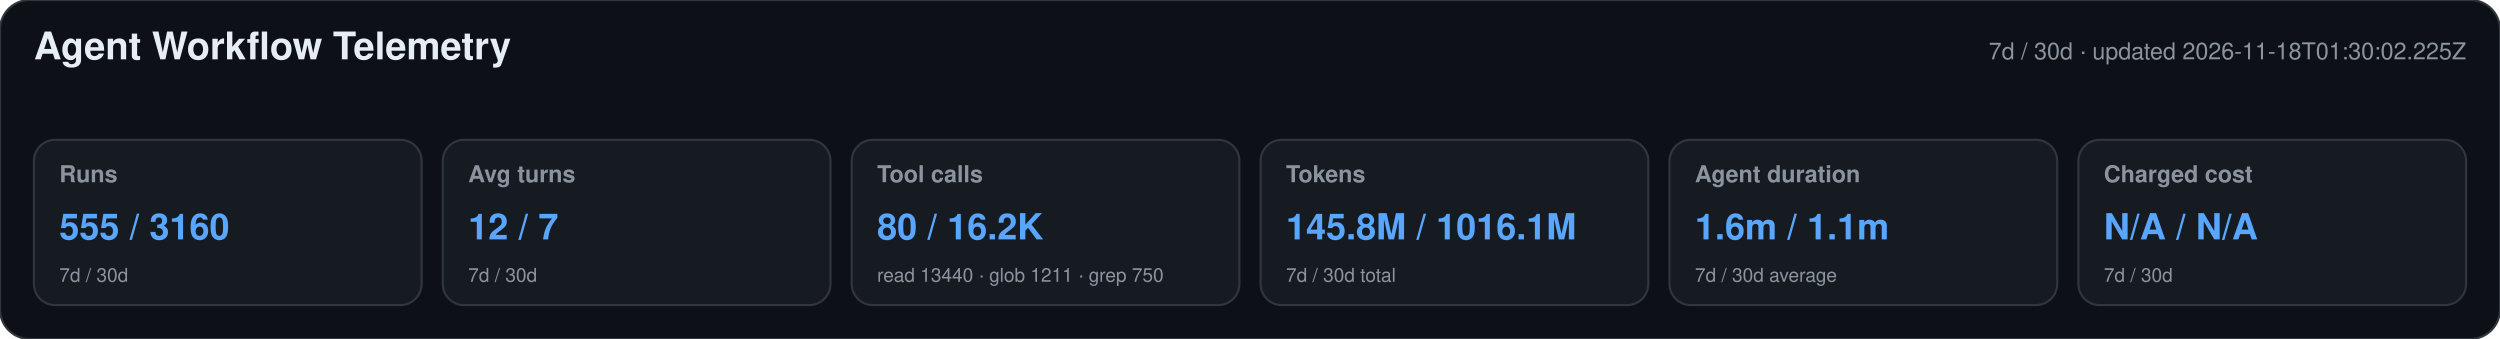
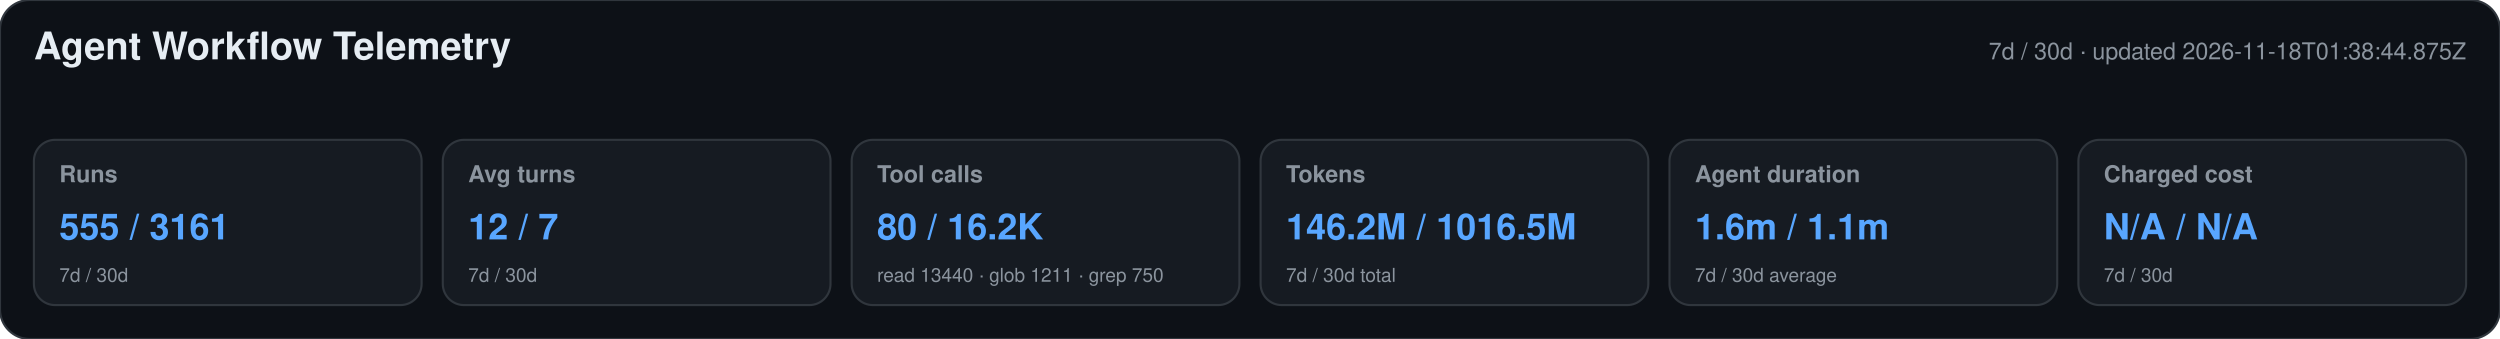
<svg xmlns="http://www.w3.org/2000/svg" width="1180" height="160" viewBox="0 0 1180 160" role="img" aria-labelledby="title desc">
  <style>text{font-family:-apple-system,BlinkMacSystemFont,"Segoe UI",Helvetica,Arial,sans-serif}.heading{font-size:18px;font-weight:650;fill:#e6edf3}.meta,.label,.secondary{fill:#8b949e}.meta,.label{font-size:11px}.label{font-weight:600}.primary{font-size:17px;font-weight:700;fill:#58a6ff}.secondary{font-size:9px}</style>
  <rect width="1180" height="160" rx="14" fill="#0d1117" stroke="#30363d" />
  <text x="16" y="28" class="heading">Agent Workflow Telemetry</text>
-   <text x="1164" y="28" text-anchor="end" class="meta">7d / 30d · updated 2026-11-18T01:30:02.225Z</text>
+   <text x="1164" y="28" text-anchor="end" class="meta">7d / 30d · updated 2026-11-18T01:38:44.875Z</text>
  <g>
    <rect x="16" y="66" width="183" height="78" rx="10" fill="#161b22" stroke="#30363d" />
    <text x="28" y="86" class="label">Runs</text>
-     <text x="28" y="113" class="primary">555 / 3160</text>
+     <text x="28" y="113" class="primary">555 / 3161</text>
    <text x="28" y="133" class="secondary">7d / 30d</text>
  </g>
  <g>
    <rect x="209" y="66" width="183" height="78" rx="10" fill="#161b22" stroke="#30363d" />
    <text x="221" y="86" class="label">Avg turns</text>
    <text x="221" y="113" class="primary">12 / 7</text>
    <text x="221" y="133" class="secondary">7d / 30d</text>
  </g>
  <g>
    <rect x="402" y="66" width="183" height="78" rx="10" fill="#161b22" stroke="#30363d" />
    <text x="414" y="86" class="label">Tool calls</text>
    <text x="414" y="113" class="primary">80 / 16.2K</text>
    <text x="414" y="133" class="secondary">read 13440 · glob 1211 · grep 750</text>
  </g>
  <g>
    <rect x="595" y="66" width="183" height="78" rx="10" fill="#161b22" stroke="#30363d" />
    <text x="607" y="86" class="label">Tokens</text>
-     <text x="607" y="113" class="primary">145.8M / 1016.1M</text>
+     <text x="607" y="113" class="primary">146.2M / 1016.5M</text>
    <text x="607" y="133" class="secondary">7d / 30d total</text>
  </g>
  <g>
    <rect x="788" y="66" width="183" height="78" rx="10" fill="#161b22" stroke="#30363d" />
    <text x="800" y="86" class="label">Agent duration</text>
    <text x="800" y="113" class="primary">1.6m / 1.1m</text>
    <text x="800" y="133" class="secondary">7d / 30d average</text>
  </g>
  <g>
    <rect x="981" y="66" width="183" height="78" rx="10" fill="#161b22" stroke="#30363d" />
    <text x="993" y="86" class="label">Charged cost</text>
    <text x="993" y="113" class="primary">N/A / N/A</text>
    <text x="993" y="133" class="secondary">7d / 30d</text>
  </g>
</svg>
